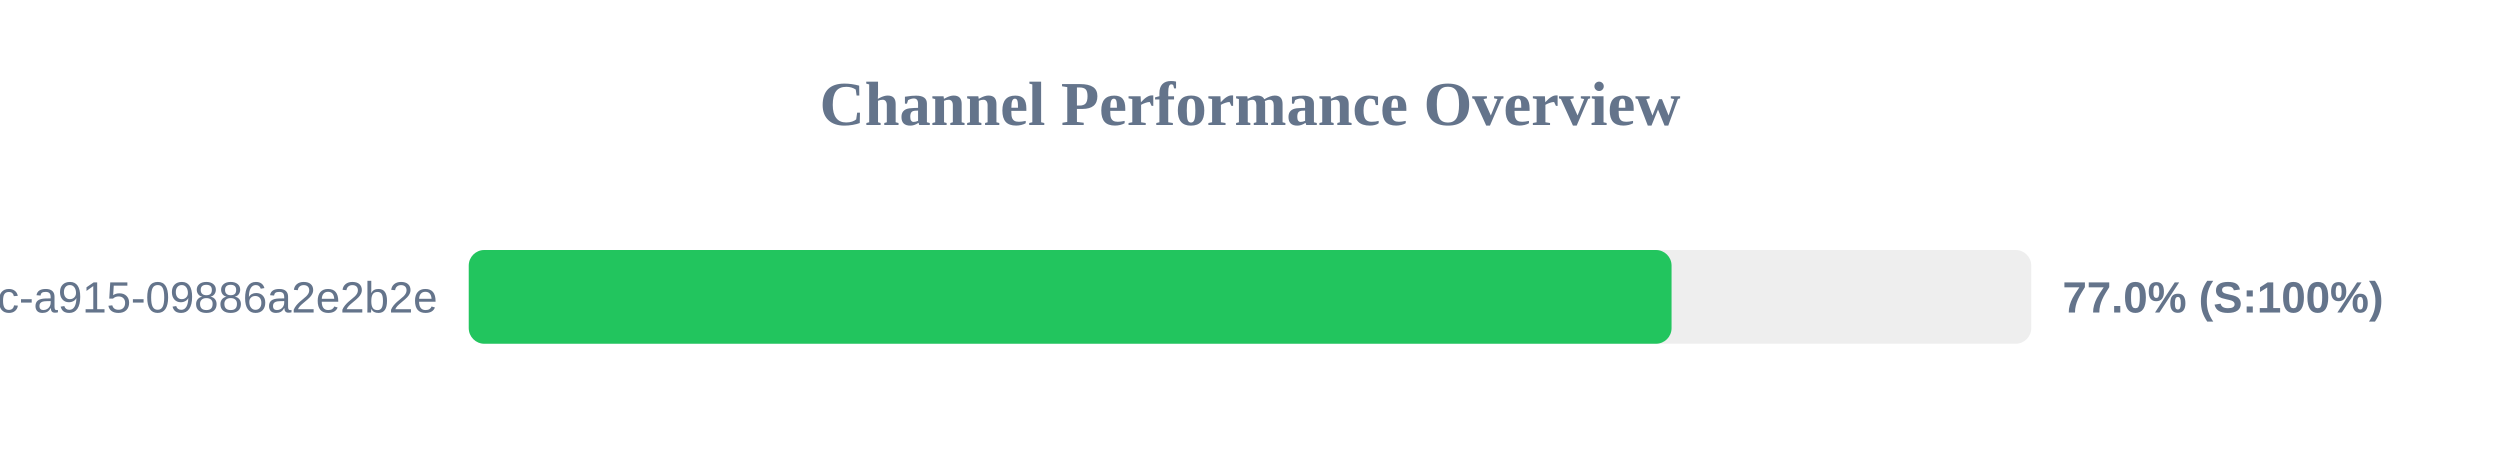
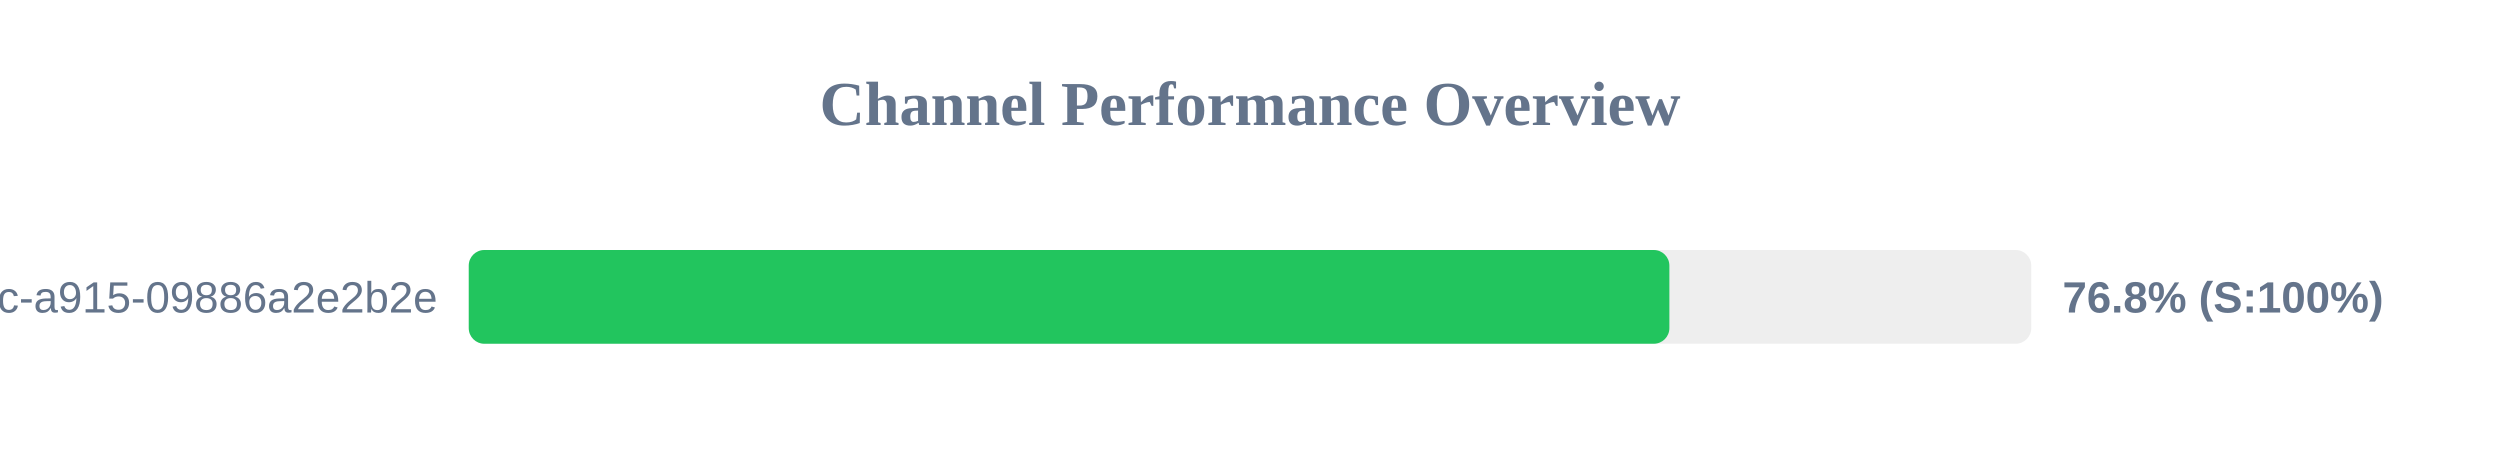
<svg xmlns="http://www.w3.org/2000/svg" width="800" height="150" version="1.1">
  <style>
        .row { font: 14px Arial; fill: #64748b; }
        .score { font: bold 14px Arial; fill: #64748b; }
    </style>
  <text x="400" y="40" text-anchor="middle" font-size="20px" font-weight="bold" fill="#64748b">Channel Performance Overview</text>
  <rect x="150" y="80" width="500" height="30" fill="#eee" rx="5" />
-   <rect x="150" y="80" width="384.9" height="30" fill="#22c55e" rx="5" />
+   <rect x="150" y="80" width="384.2" height="30" fill="#22c55e" rx="5" />
  <text x="140" y="100" text-anchor="end" class="row">?uuid=52816135-d3bc-46bc-a915-09886a2e2b2e</text>
-   <text x="660" y="100" text-anchor="start" class="score">77.0% (S:100%)</text>
+   <text x="660" y="100" text-anchor="start" class="score">76.8% (S:100%)</text>
</svg>
